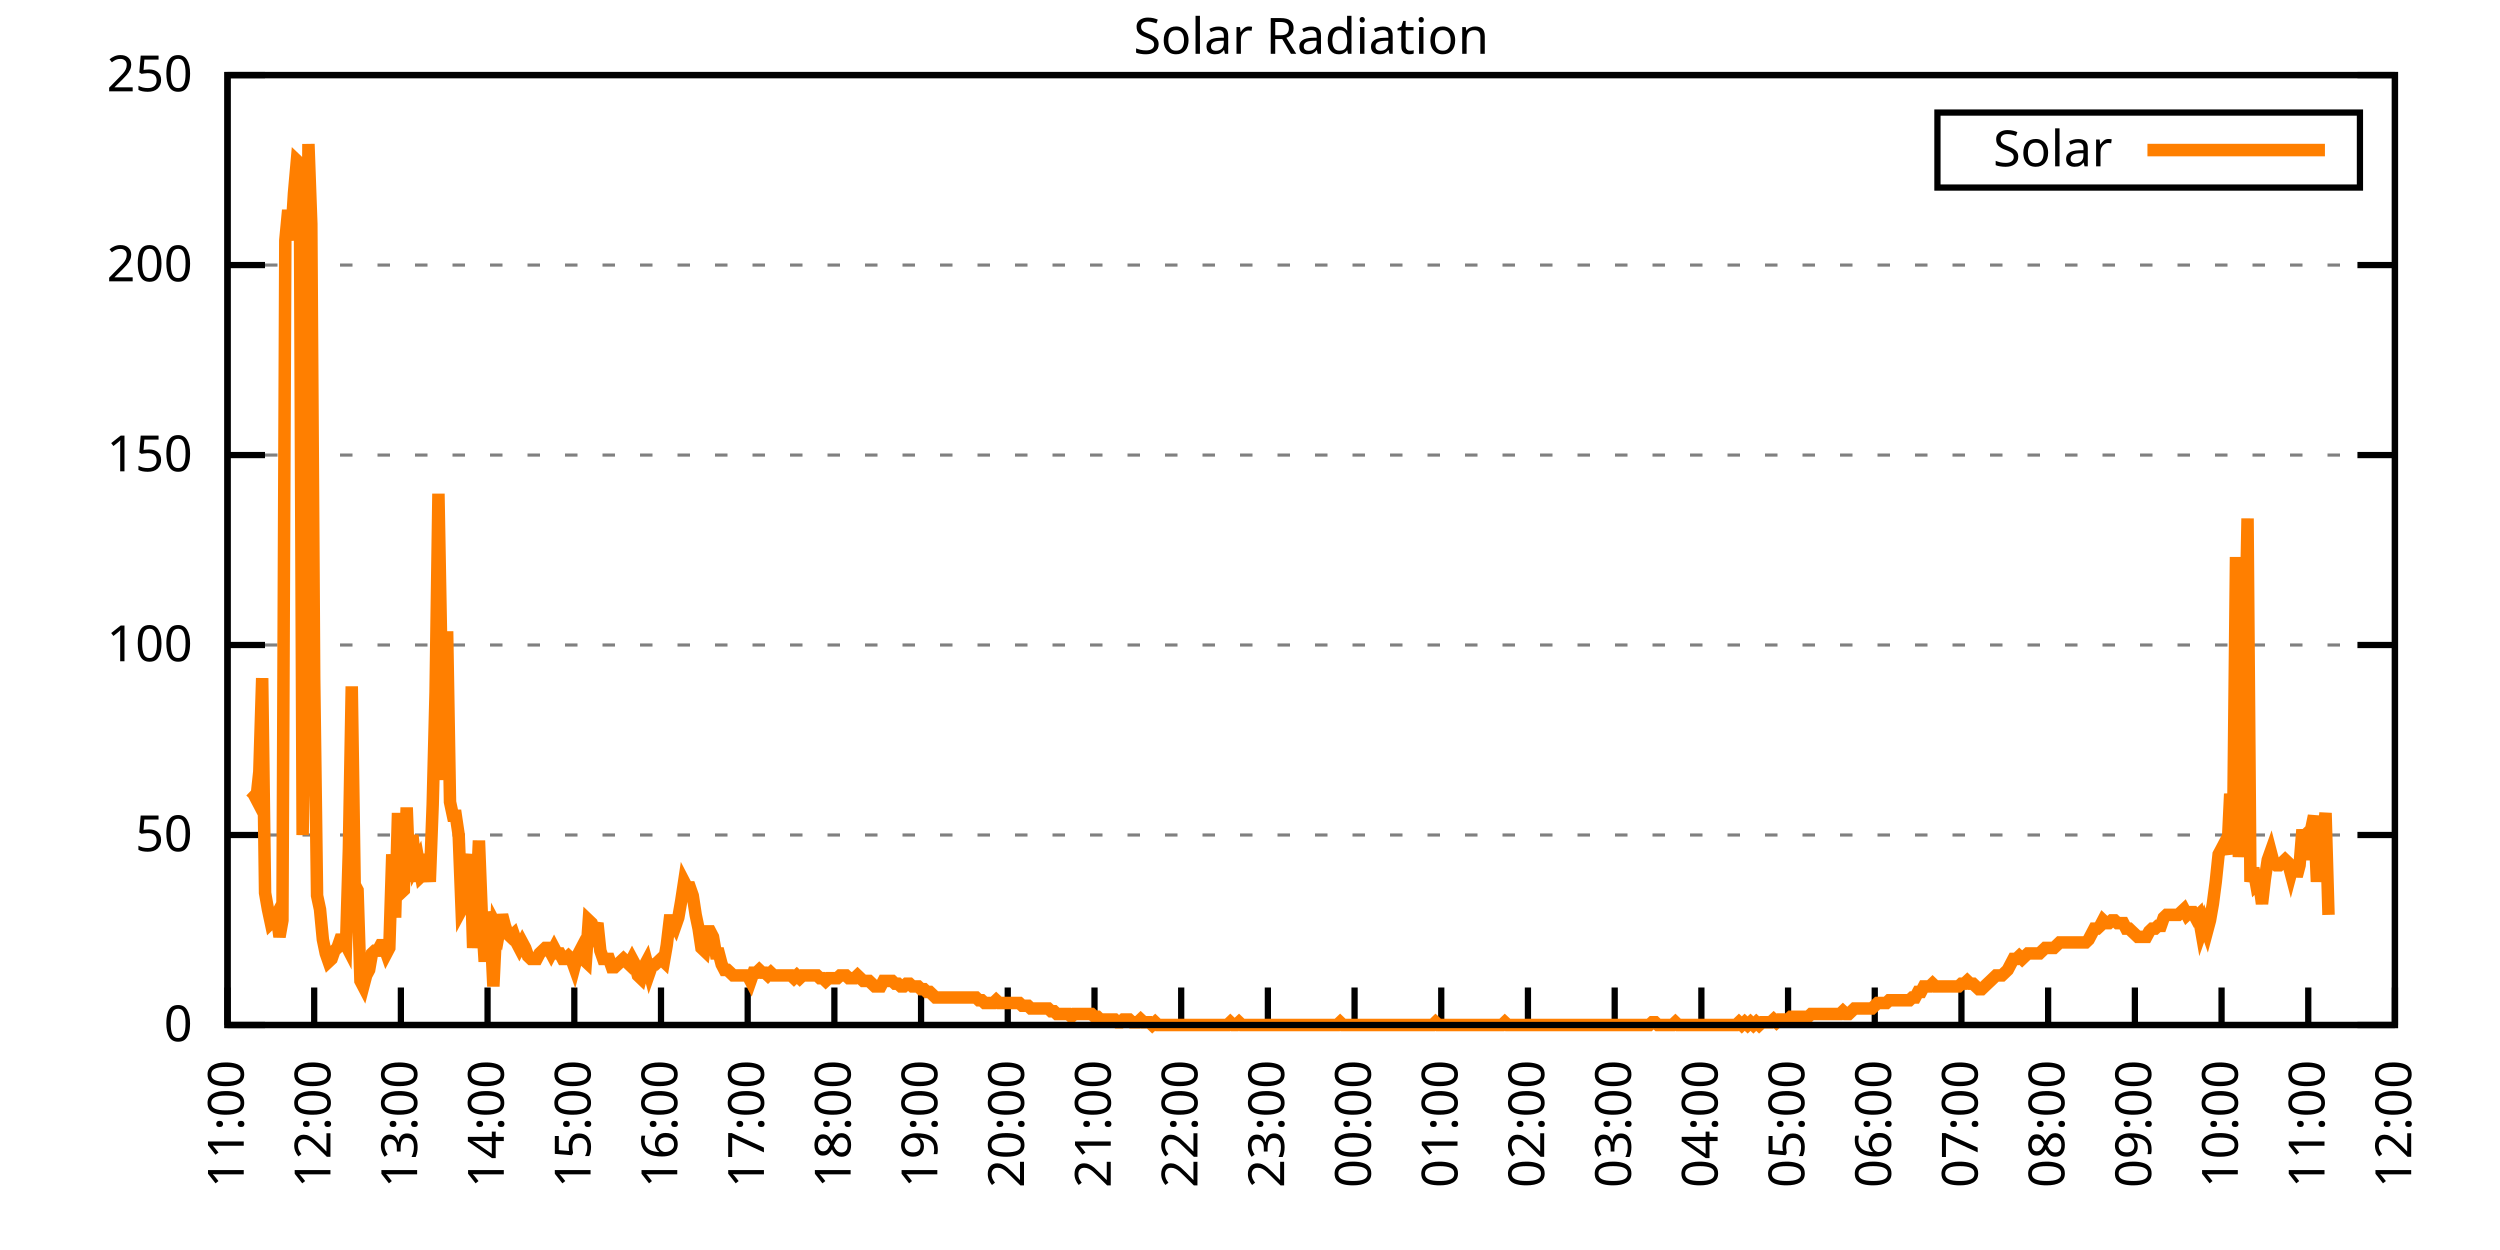
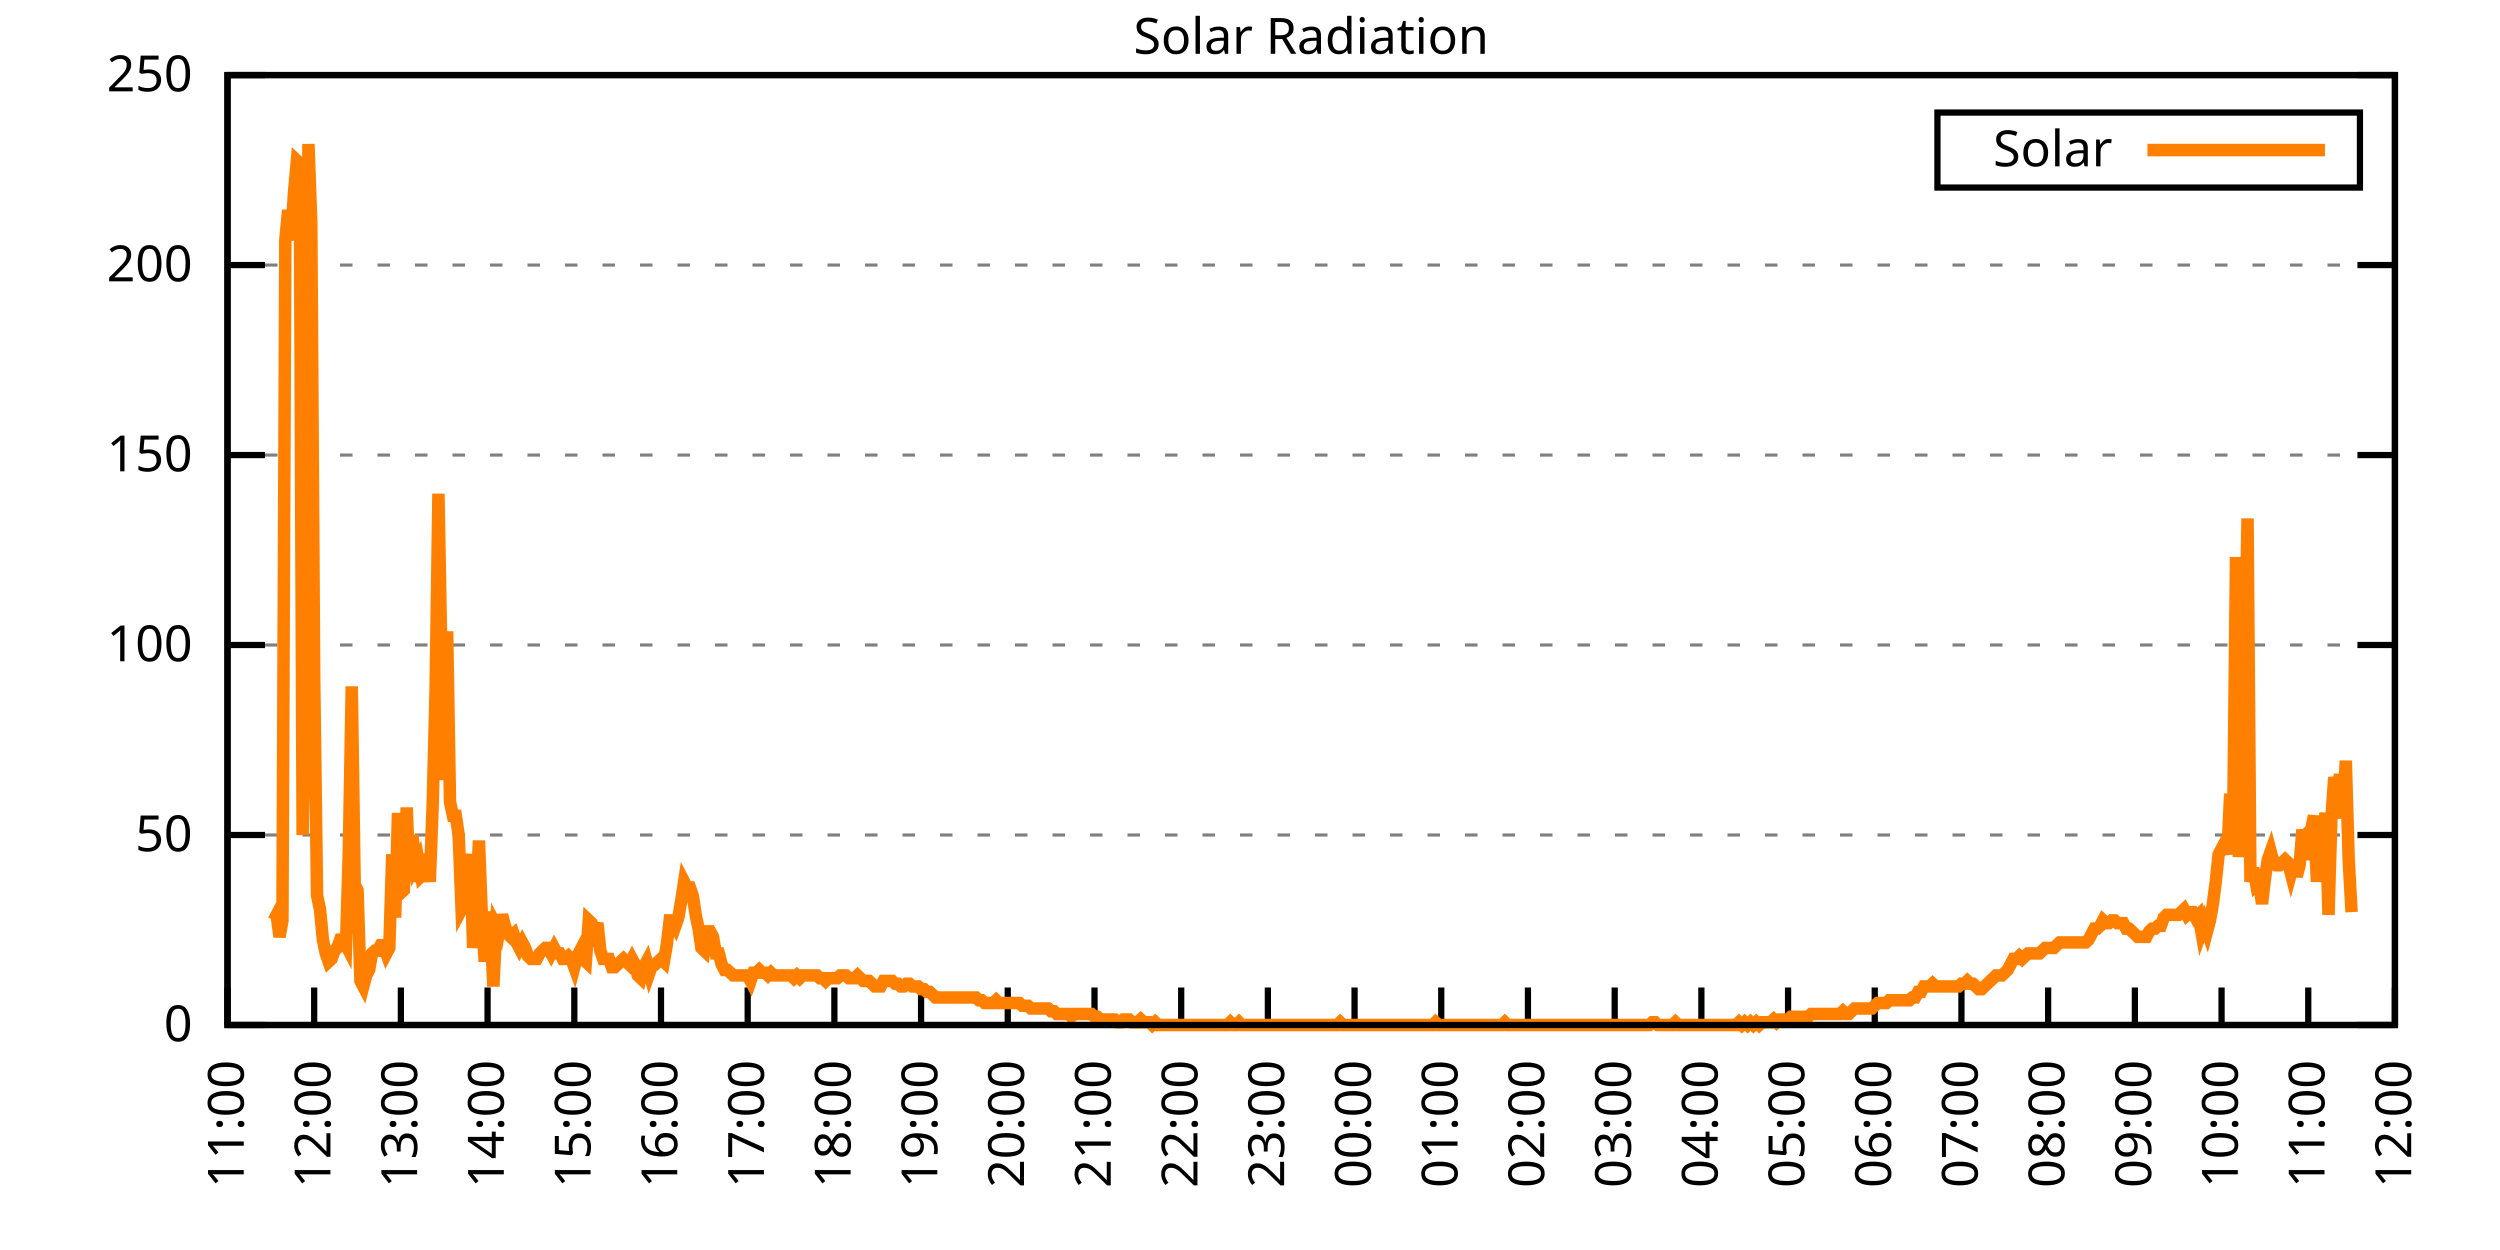
<svg xmlns="http://www.w3.org/2000/svg" xmlns:xlink="http://www.w3.org/1999/xlink" width="400" height="200" viewBox="0 0 400 200">
  <g id="gnuplot_canvas">
    <rect x="0" y="0" width="400" height="200" fill="none" />
    <defs>
      <circle id="gpDot" r="0.5" stroke-width="0.5" stroke="currentColor" />
      <path id="gpPt0" stroke-width="0.333" stroke="currentColor" d="M-1,0 h2 M0,-1 v2" />
      <path id="gpPt1" stroke-width="0.333" stroke="currentColor" d="M-1,-1 L1,1 M1,-1 L-1,1" />
      <path id="gpPt2" stroke-width="0.333" stroke="currentColor" d="M-1,0 L1,0 M0,-1 L0,1 M-1,-1 L1,1 M-1,1 L1,-1" />
      <rect id="gpPt3" stroke-width="0.333" stroke="currentColor" x="-1" y="-1" width="2" height="2" />
      <rect id="gpPt4" stroke-width="0.333" stroke="currentColor" fill="currentColor" x="-1" y="-1" width="2" height="2" />
      <circle id="gpPt5" stroke-width="0.333" stroke="currentColor" cx="0" cy="0" r="1" />
      <use xlink:href="#gpPt5" id="gpPt6" fill="currentColor" stroke="none" />
      <path id="gpPt7" stroke-width="0.333" stroke="currentColor" d="M0,-1.33 L-1.33,0.67 L1.33,0.67 z" />
      <use xlink:href="#gpPt7" id="gpPt8" fill="currentColor" stroke="none" />
      <use xlink:href="#gpPt7" id="gpPt9" stroke="currentColor" transform="rotate(180)" />
      <use xlink:href="#gpPt9" id="gpPt10" fill="currentColor" stroke="none" />
      <use xlink:href="#gpPt3" id="gpPt11" stroke="currentColor" transform="rotate(45)" />
      <use xlink:href="#gpPt11" id="gpPt12" fill="currentColor" stroke="none" />
      <path id="gpPt13" stroke-width="0.333" stroke="currentColor" d="M0,1.330 L1.265,0.411 L0.782,-1.067 L-0.782,-1.076 L-1.265,0.411 z" />
      <use xlink:href="#gpPt13" id="gpPt14" fill="currentColor" stroke="none" />
      <filter id="textbox" filterUnits="objectBoundingBox" x="0" y="0" height="1" width="1">
        <feFlood flood-color="white" flood-opacity="1" result="bgnd" />
        <feComposite in="SourceGraphic" in2="bgnd" operator="atop" />
      </filter>
      <filter id="greybox" filterUnits="objectBoundingBox" x="0" y="0" height="1" width="1">
        <feFlood flood-color="lightgrey" flood-opacity="1" result="grey" />
        <feComposite in="SourceGraphic" in2="grey" operator="atop" />
      </filter>
    </defs>
    <g fill="none" color="white" stroke="currentColor" stroke-width="1.00" stroke-linecap="butt" stroke-linejoin="miter">
</g>
    <g fill="none" color="black" stroke="currentColor" stroke-width="1.00" stroke-linecap="butt" stroke-linejoin="miter">
      <g stroke="none" shape-rendering="crispEdges">
        <polygon fill="rgb(255, 255, 255)" points="36.40,164.00 383.18,164.00 383.18,12.02 36.40,12.02 " />
      </g>
    </g>
    <g fill="none" color="black" stroke="currentColor" stroke-width="1.00" stroke-linecap="butt" stroke-linejoin="miter">
</g>
    <g fill="none" color="black" stroke="black" stroke-width="0.50" stroke-linecap="butt" stroke-linejoin="miter">
</g>
    <g fill="none" color="gray" stroke="currentColor" stroke-width="0.50" stroke-linecap="butt" stroke-linejoin="miter">
      <path stroke="gray" stroke-dasharray="2,4" class="gridline" d="M36.40,164.00 L383.19,164.00  " />
    </g>
    <g fill="none" color="gray" stroke="gray" stroke-width="1.00" stroke-linecap="butt" stroke-linejoin="miter">
</g>
    <g fill="none" color="black" stroke="currentColor" stroke-width="1.00" stroke-linecap="butt" stroke-linejoin="miter">
      <path stroke="black" d="M36.40,164.00 L42.40,164.00 M383.19,164.00 L377.19,164.00  " />
      <g transform="translate(30.80,166.60)" stroke="none" fill="black" font-family="Sans" font-size="8.00" text-anchor="end">
        <text>
          <tspan font-family="Sans"> 0</tspan>
        </text>
      </g>
    </g>
    <g fill="none" color="black" stroke="currentColor" stroke-width="1.00" stroke-linecap="butt" stroke-linejoin="miter">
</g>
    <g fill="none" color="black" stroke="black" stroke-width="0.50" stroke-linecap="butt" stroke-linejoin="miter">
</g>
    <g fill="none" color="gray" stroke="currentColor" stroke-width="0.50" stroke-linecap="butt" stroke-linejoin="miter">
      <path stroke="gray" stroke-dasharray="2,4" class="gridline" d="M36.40,133.60 L383.19,133.60  " />
    </g>
    <g fill="none" color="gray" stroke="gray" stroke-width="1.00" stroke-linecap="butt" stroke-linejoin="miter">
</g>
    <g fill="none" color="black" stroke="currentColor" stroke-width="1.00" stroke-linecap="butt" stroke-linejoin="miter">
      <path stroke="black" d="M36.40,133.60 L42.40,133.60 M383.19,133.60 L377.19,133.60  " />
      <g transform="translate(30.80,136.20)" stroke="none" fill="black" font-family="Sans" font-size="8.00" text-anchor="end">
        <text>
          <tspan font-family="Sans"> 50</tspan>
        </text>
      </g>
    </g>
    <g fill="none" color="black" stroke="currentColor" stroke-width="1.00" stroke-linecap="butt" stroke-linejoin="miter">
</g>
    <g fill="none" color="black" stroke="black" stroke-width="0.50" stroke-linecap="butt" stroke-linejoin="miter">
</g>
    <g fill="none" color="gray" stroke="currentColor" stroke-width="0.50" stroke-linecap="butt" stroke-linejoin="miter">
      <path stroke="gray" stroke-dasharray="2,4" class="gridline" d="M36.40,103.20 L383.19,103.20  " />
    </g>
    <g fill="none" color="gray" stroke="gray" stroke-width="1.00" stroke-linecap="butt" stroke-linejoin="miter">
</g>
    <g fill="none" color="black" stroke="currentColor" stroke-width="1.00" stroke-linecap="butt" stroke-linejoin="miter">
      <path stroke="black" d="M36.40,103.20 L42.40,103.20 M383.19,103.20 L377.19,103.20  " />
      <g transform="translate(30.80,105.80)" stroke="none" fill="black" font-family="Sans" font-size="8.00" text-anchor="end">
        <text>
          <tspan font-family="Sans"> 100</tspan>
        </text>
      </g>
    </g>
    <g fill="none" color="black" stroke="currentColor" stroke-width="1.00" stroke-linecap="butt" stroke-linejoin="miter">
</g>
    <g fill="none" color="black" stroke="black" stroke-width="0.50" stroke-linecap="butt" stroke-linejoin="miter">
</g>
    <g fill="none" color="gray" stroke="currentColor" stroke-width="0.50" stroke-linecap="butt" stroke-linejoin="miter">
      <path stroke="gray" stroke-dasharray="2,4" class="gridline" d="M36.40,72.81 L383.19,72.81  " />
    </g>
    <g fill="none" color="gray" stroke="gray" stroke-width="1.00" stroke-linecap="butt" stroke-linejoin="miter">
</g>
    <g fill="none" color="black" stroke="currentColor" stroke-width="1.00" stroke-linecap="butt" stroke-linejoin="miter">
      <path stroke="black" d="M36.40,72.81 L42.40,72.81 M383.19,72.81 L377.19,72.81  " />
      <g transform="translate(30.80,75.41)" stroke="none" fill="black" font-family="Sans" font-size="8.00" text-anchor="end">
        <text>
          <tspan font-family="Sans"> 150</tspan>
        </text>
      </g>
    </g>
    <g fill="none" color="black" stroke="currentColor" stroke-width="1.00" stroke-linecap="butt" stroke-linejoin="miter">
</g>
    <g fill="none" color="black" stroke="black" stroke-width="0.50" stroke-linecap="butt" stroke-linejoin="miter">
</g>
    <g fill="none" color="gray" stroke="currentColor" stroke-width="0.50" stroke-linecap="butt" stroke-linejoin="miter">
      <path stroke="gray" stroke-dasharray="2,4" class="gridline" d="M36.40,42.41 L383.19,42.41  " />
    </g>
    <g fill="none" color="gray" stroke="gray" stroke-width="1.00" stroke-linecap="butt" stroke-linejoin="miter">
</g>
    <g fill="none" color="black" stroke="currentColor" stroke-width="1.00" stroke-linecap="butt" stroke-linejoin="miter">
      <path stroke="black" d="M36.40,42.41 L42.40,42.41 M383.19,42.41 L377.19,42.41  " />
      <g transform="translate(30.80,45.01)" stroke="none" fill="black" font-family="Sans" font-size="8.00" text-anchor="end">
        <text>
          <tspan font-family="Sans"> 200</tspan>
        </text>
      </g>
    </g>
    <g fill="none" color="black" stroke="currentColor" stroke-width="1.00" stroke-linecap="butt" stroke-linejoin="miter">
</g>
    <g fill="none" color="black" stroke="black" stroke-width="0.50" stroke-linecap="butt" stroke-linejoin="miter">
</g>
    <g fill="none" color="gray" stroke="currentColor" stroke-width="0.50" stroke-linecap="butt" stroke-linejoin="miter">
      <path stroke="gray" stroke-dasharray="2,4" class="gridline" d="M36.40,12.01 L383.19,12.01  " />
    </g>
    <g fill="none" color="gray" stroke="gray" stroke-width="1.00" stroke-linecap="butt" stroke-linejoin="miter">
</g>
    <g fill="none" color="black" stroke="currentColor" stroke-width="1.00" stroke-linecap="butt" stroke-linejoin="miter">
      <path stroke="black" d="M36.40,12.01 L42.40,12.01 M383.19,12.01 L377.19,12.01  " />
      <g transform="translate(30.80,14.61)" stroke="none" fill="black" font-family="Sans" font-size="8.00" text-anchor="end">
        <text>
          <tspan font-family="Sans"> 250</tspan>
        </text>
      </g>
    </g>
    <g fill="none" color="black" stroke="currentColor" stroke-width="1.00" stroke-linecap="butt" stroke-linejoin="miter">
      <path stroke="black" d="M36.40,164.00 L36.40,158.00  " />
      <g transform="translate(39.00,169.60) rotate(270.00)" stroke="none" fill="black" font-family="Sans" font-size="8.00" text-anchor="end">
        <text>
          <tspan font-family="Sans">11:00</tspan>
        </text>
      </g>
    </g>
    <g fill="none" color="black" stroke="currentColor" stroke-width="1.00" stroke-linecap="butt" stroke-linejoin="miter">
      <path stroke="black" d="M50.27,164.00 L50.27,158.00  " />
      <g transform="translate(52.87,169.60) rotate(270.00)" stroke="none" fill="black" font-family="Sans" font-size="8.00" text-anchor="end">
        <text>
          <tspan font-family="Sans">12:00</tspan>
        </text>
      </g>
    </g>
    <g fill="none" color="black" stroke="currentColor" stroke-width="1.00" stroke-linecap="butt" stroke-linejoin="miter">
      <path stroke="black" d="M64.14,164.00 L64.14,158.00  " />
      <g transform="translate(66.74,169.60) rotate(270.00)" stroke="none" fill="black" font-family="Sans" font-size="8.00" text-anchor="end">
        <text>
          <tspan font-family="Sans">13:00</tspan>
        </text>
      </g>
    </g>
    <g fill="none" color="black" stroke="currentColor" stroke-width="1.00" stroke-linecap="butt" stroke-linejoin="miter">
      <path stroke="black" d="M78.01,164.00 L78.01,158.00  " />
      <g transform="translate(80.61,169.60) rotate(270.00)" stroke="none" fill="black" font-family="Sans" font-size="8.00" text-anchor="end">
        <text>
          <tspan font-family="Sans">14:00</tspan>
        </text>
      </g>
    </g>
    <g fill="none" color="black" stroke="currentColor" stroke-width="1.00" stroke-linecap="butt" stroke-linejoin="miter">
      <path stroke="black" d="M91.89,164.00 L91.89,158.00  " />
      <g transform="translate(94.49,169.60) rotate(270.00)" stroke="none" fill="black" font-family="Sans" font-size="8.00" text-anchor="end">
        <text>
          <tspan font-family="Sans">15:00</tspan>
        </text>
      </g>
    </g>
    <g fill="none" color="black" stroke="currentColor" stroke-width="1.00" stroke-linecap="butt" stroke-linejoin="miter">
      <path stroke="black" d="M105.76,164.00 L105.76,158.00  " />
      <g transform="translate(108.36,169.60) rotate(270.00)" stroke="none" fill="black" font-family="Sans" font-size="8.00" text-anchor="end">
        <text>
          <tspan font-family="Sans">16:00</tspan>
        </text>
      </g>
    </g>
    <g fill="none" color="black" stroke="currentColor" stroke-width="1.00" stroke-linecap="butt" stroke-linejoin="miter">
      <path stroke="black" d="M119.63,164.00 L119.63,158.00  " />
      <g transform="translate(122.23,169.60) rotate(270.00)" stroke="none" fill="black" font-family="Sans" font-size="8.00" text-anchor="end">
        <text>
          <tspan font-family="Sans">17:00</tspan>
        </text>
      </g>
    </g>
    <g fill="none" color="black" stroke="currentColor" stroke-width="1.00" stroke-linecap="butt" stroke-linejoin="miter">
      <path stroke="black" d="M133.50,164.00 L133.50,158.00  " />
      <g transform="translate(136.10,169.60) rotate(270.00)" stroke="none" fill="black" font-family="Sans" font-size="8.00" text-anchor="end">
        <text>
          <tspan font-family="Sans">18:00</tspan>
        </text>
      </g>
    </g>
    <g fill="none" color="black" stroke="currentColor" stroke-width="1.00" stroke-linecap="butt" stroke-linejoin="miter">
      <path stroke="black" d="M147.37,164.00 L147.37,158.00  " />
      <g transform="translate(149.97,169.60) rotate(270.00)" stroke="none" fill="black" font-family="Sans" font-size="8.00" text-anchor="end">
        <text>
          <tspan font-family="Sans">19:00</tspan>
        </text>
      </g>
    </g>
    <g fill="none" color="black" stroke="currentColor" stroke-width="1.00" stroke-linecap="butt" stroke-linejoin="miter">
      <path stroke="black" d="M161.24,164.00 L161.24,158.00  " />
      <g transform="translate(163.84,169.60) rotate(270.00)" stroke="none" fill="black" font-family="Sans" font-size="8.00" text-anchor="end">
        <text>
          <tspan font-family="Sans">20:00</tspan>
        </text>
      </g>
    </g>
    <g fill="none" color="black" stroke="currentColor" stroke-width="1.00" stroke-linecap="butt" stroke-linejoin="miter">
      <path stroke="black" d="M175.12,164.00 L175.12,158.00  " />
      <g transform="translate(177.72,169.60) rotate(270.00)" stroke="none" fill="black" font-family="Sans" font-size="8.00" text-anchor="end">
        <text>
          <tspan font-family="Sans">21:00</tspan>
        </text>
      </g>
    </g>
    <g fill="none" color="black" stroke="currentColor" stroke-width="1.00" stroke-linecap="butt" stroke-linejoin="miter">
      <path stroke="black" d="M188.99,164.00 L188.99,158.00  " />
      <g transform="translate(191.59,169.60) rotate(270.00)" stroke="none" fill="black" font-family="Sans" font-size="8.00" text-anchor="end">
        <text>
          <tspan font-family="Sans">22:00</tspan>
        </text>
      </g>
    </g>
    <g fill="none" color="black" stroke="currentColor" stroke-width="1.00" stroke-linecap="butt" stroke-linejoin="miter">
      <path stroke="black" d="M202.86,164.00 L202.86,158.00  " />
      <g transform="translate(205.46,169.60) rotate(270.00)" stroke="none" fill="black" font-family="Sans" font-size="8.00" text-anchor="end">
        <text>
          <tspan font-family="Sans">23:00</tspan>
        </text>
      </g>
    </g>
    <g fill="none" color="black" stroke="currentColor" stroke-width="1.00" stroke-linecap="butt" stroke-linejoin="miter">
      <path stroke="black" d="M216.73,164.00 L216.73,158.00  " />
      <g transform="translate(219.33,169.60) rotate(270.00)" stroke="none" fill="black" font-family="Sans" font-size="8.00" text-anchor="end">
        <text>
          <tspan font-family="Sans">00:00</tspan>
        </text>
      </g>
    </g>
    <g fill="none" color="black" stroke="currentColor" stroke-width="1.00" stroke-linecap="butt" stroke-linejoin="miter">
      <path stroke="black" d="M230.60,164.00 L230.60,158.00  " />
      <g transform="translate(233.20,169.60) rotate(270.00)" stroke="none" fill="black" font-family="Sans" font-size="8.00" text-anchor="end">
        <text>
          <tspan font-family="Sans">01:00</tspan>
        </text>
      </g>
    </g>
    <g fill="none" color="black" stroke="currentColor" stroke-width="1.00" stroke-linecap="butt" stroke-linejoin="miter">
      <path stroke="black" d="M244.47,164.00 L244.47,158.00  " />
      <g transform="translate(247.07,169.60) rotate(270.00)" stroke="none" fill="black" font-family="Sans" font-size="8.00" text-anchor="end">
        <text>
          <tspan font-family="Sans">02:00</tspan>
        </text>
      </g>
    </g>
    <g fill="none" color="black" stroke="currentColor" stroke-width="1.00" stroke-linecap="butt" stroke-linejoin="miter">
      <path stroke="black" d="M258.35,164.00 L258.35,158.00  " />
      <g transform="translate(260.95,169.60) rotate(270.00)" stroke="none" fill="black" font-family="Sans" font-size="8.00" text-anchor="end">
        <text>
          <tspan font-family="Sans">03:00</tspan>
        </text>
      </g>
    </g>
    <g fill="none" color="black" stroke="currentColor" stroke-width="1.00" stroke-linecap="butt" stroke-linejoin="miter">
      <path stroke="black" d="M272.22,164.00 L272.22,158.00  " />
      <g transform="translate(274.82,169.60) rotate(270.00)" stroke="none" fill="black" font-family="Sans" font-size="8.00" text-anchor="end">
        <text>
          <tspan font-family="Sans">04:00</tspan>
        </text>
      </g>
    </g>
    <g fill="none" color="black" stroke="currentColor" stroke-width="1.00" stroke-linecap="butt" stroke-linejoin="miter">
      <path stroke="black" d="M286.09,164.00 L286.09,158.00  " />
      <g transform="translate(288.69,169.60) rotate(270.00)" stroke="none" fill="black" font-family="Sans" font-size="8.00" text-anchor="end">
        <text>
          <tspan font-family="Sans">05:00</tspan>
        </text>
      </g>
    </g>
    <g fill="none" color="black" stroke="currentColor" stroke-width="1.00" stroke-linecap="butt" stroke-linejoin="miter">
      <path stroke="black" d="M299.96,164.00 L299.96,158.00  " />
      <g transform="translate(302.56,169.60) rotate(270.00)" stroke="none" fill="black" font-family="Sans" font-size="8.00" text-anchor="end">
        <text>
          <tspan font-family="Sans">06:00</tspan>
        </text>
      </g>
    </g>
    <g fill="none" color="black" stroke="currentColor" stroke-width="1.00" stroke-linecap="butt" stroke-linejoin="miter">
      <path stroke="black" d="M313.83,164.00 L313.83,158.00  " />
      <g transform="translate(316.43,169.60) rotate(270.00)" stroke="none" fill="black" font-family="Sans" font-size="8.00" text-anchor="end">
        <text>
          <tspan font-family="Sans">07:00</tspan>
        </text>
      </g>
    </g>
    <g fill="none" color="black" stroke="currentColor" stroke-width="1.00" stroke-linecap="butt" stroke-linejoin="miter">
      <path stroke="black" d="M327.70,164.00 L327.70,158.00  " />
      <g transform="translate(330.30,169.60) rotate(270.00)" stroke="none" fill="black" font-family="Sans" font-size="8.00" text-anchor="end">
        <text>
          <tspan font-family="Sans">08:00</tspan>
        </text>
      </g>
    </g>
    <g fill="none" color="black" stroke="currentColor" stroke-width="1.00" stroke-linecap="butt" stroke-linejoin="miter">
      <path stroke="black" d="M341.58,164.00 L341.58,158.00  " />
      <g transform="translate(344.18,169.60) rotate(270.00)" stroke="none" fill="black" font-family="Sans" font-size="8.00" text-anchor="end">
        <text>
          <tspan font-family="Sans">09:00</tspan>
        </text>
      </g>
    </g>
    <g fill="none" color="black" stroke="currentColor" stroke-width="1.00" stroke-linecap="butt" stroke-linejoin="miter">
      <path stroke="black" d="M355.45,164.00 L355.45,158.00  " />
      <g transform="translate(358.05,169.60) rotate(270.00)" stroke="none" fill="black" font-family="Sans" font-size="8.00" text-anchor="end">
        <text>
          <tspan font-family="Sans">10:00</tspan>
        </text>
      </g>
    </g>
    <g fill="none" color="black" stroke="currentColor" stroke-width="1.00" stroke-linecap="butt" stroke-linejoin="miter">
      <path stroke="black" d="M369.32,164.00 L369.32,158.00  " />
      <g transform="translate(371.92,169.60) rotate(270.00)" stroke="none" fill="black" font-family="Sans" font-size="8.00" text-anchor="end">
        <text>
          <tspan font-family="Sans">11:00</tspan>
        </text>
      </g>
    </g>
    <g fill="none" color="black" stroke="currentColor" stroke-width="1.00" stroke-linecap="butt" stroke-linejoin="miter">
      <path stroke="black" d="M383.19,164.00 L383.19,158.00  " />
      <g transform="translate(385.79,169.60) rotate(270.00)" stroke="none" fill="black" font-family="Sans" font-size="8.00" text-anchor="end">
        <text>
          <tspan font-family="Sans">12:00</tspan>
        </text>
      </g>
    </g>
    <g fill="none" color="black" stroke="currentColor" stroke-width="1.00" stroke-linecap="butt" stroke-linejoin="miter">
</g>
    <g fill="none" color="black" stroke="currentColor" stroke-width="1.00" stroke-linecap="butt" stroke-linejoin="miter">
      <path stroke="black" d="M36.40,12.01 L36.40,164.00 L383.19,164.00 L383.19,12.01 L36.40,12.01 Z  " />
    </g>
    <g fill="none" color="black" stroke="currentColor" stroke-width="1.00" stroke-linecap="butt" stroke-linejoin="miter">
</g>
    <g fill="none" color="black" stroke="currentColor" stroke-width="1.00" stroke-linecap="butt" stroke-linejoin="miter">
      <path stroke="black" d="M309.99,30.01 L309.99,18.01 L377.59,18.01 L377.59,30.01 L309.99,30.01 Z  " />
    </g>
    <g id="Solar_Radiation_plot_1">
      <g fill="none" color="white" stroke="black" stroke-width="2.00" stroke-linecap="butt" stroke-linejoin="miter">
</g>
      <g fill="none" color="black" stroke="currentColor" stroke-width="2.00" stroke-linecap="butt" stroke-linejoin="miter">
        <g transform="translate(337.99,26.61)" stroke="none" fill="black" font-family="Sans" font-size="8.00" text-anchor="end">
          <text>
            <tspan font-family="Sans">Solar</tspan>
          </text>
        </g>
      </g>
      <g fill="none" color="black" stroke="currentColor" stroke-width="2.00" stroke-linecap="butt" stroke-linejoin="miter">
-         <path stroke="rgb(255, 127,   0)" d="M343.59,24.01 L371.99,24.01 M40.10,126.56 L40.56,127.00 L41.02,127.88 L41.49,123.47 L41.95,108.50 L42.41,142.86   L42.87,145.50 L43.34,147.70 L43.80,147.26 L44.26,146.38 L44.72,149.90 L45.19,147.26 L45.65,38.46 L46.11,33.61   L46.57,38.46 L47.03,30.97 L47.50,25.69 L47.96,26.13 L48.42,133.61 L48.88,103.65 L49.35,23.04 L49.81,35.82   L50.27,108.50 L50.73,143.30 L51.20,145.50 L51.66,150.34 L52.12,152.55 L52.58,153.87 L53.05,153.43 L53.51,152.11   L53.97,151.67 L54.43,150.34 L54.90,150.34 L55.36,151.23 L55.82,135.81 L56.28,109.82 L56.75,141.54 L57.21,142.42   L57.67,156.95 L58.13,157.83 L58.59,156.07 L59.06,155.19 L59.52,152.55 L59.98,152.11 L60.44,152.11 L60.91,151.23   L61.37,151.23 L61.83,152.55 L62.29,151.67 L62.76,136.69 L63.22,146.82 L63.68,130.08 L64.14,142.86 L64.61,142.42   L65.07,129.20 L65.53,141.09 L65.99,133.61 L66.46,138.45 L66.92,137.57 L67.38,140.21 L67.84,139.77 L68.30,136.69   L68.77,141.09 L69.23,128.76 L69.69,110.70 L70.15,78.99 L70.62,104.97 L71.08,124.80 L71.54,101.01 L72.00,128.32   L72.47,130.52 L72.93,130.52 L73.39,133.61 L73.85,145.50 L74.32,144.62 L74.78,139.33 L75.24,136.69 L75.70,151.67   L76.17,145.06 L76.63,134.49 L77.09,146.38 L77.55,153.87 L78.01,145.94 L78.48,148.14 L78.94,157.83 L79.40,148.14   L79.86,149.02 L80.33,146.38 L80.79,148.14 L81.25,149.46 L81.71,149.90 L82.18,149.46 L82.64,150.79 L83.10,151.67   L83.56,150.79 L84.03,151.67 L84.49,152.99 L84.95,153.43 L85.41,153.43 L85.88,153.43 L86.34,152.55 L86.80,152.11   L87.26,151.67 L87.72,151.67 L88.19,152.55 L88.65,151.67 L89.11,152.55 L89.57,152.55 L90.04,153.43 L90.50,153.43   L90.96,152.99 L91.42,153.43 L91.89,154.75 L92.35,152.99 L92.81,152.11 L93.27,153.43 L93.74,153.87 L94.20,147.26   L94.66,147.70 L95.12,149.02 L95.59,147.70 L96.05,152.11 L96.51,153.43 L96.97,153.43 L97.44,153.43 L97.90,154.75   L98.36,154.75 L98.82,154.31 L99.28,153.87 L99.75,153.43 L100.21,153.87 L100.67,154.31 L101.13,153.43 L101.60,154.31   L102.06,156.07 L102.52,156.51 L102.98,154.75 L103.45,153.87 L103.91,155.63 L104.37,154.31 L104.83,154.31 L105.30,153.87   L105.76,153.43 L106.22,153.87 L106.68,151.23 L107.15,147.26 L107.61,147.26 L108.07,148.14 L108.53,146.82 L108.99,144.18   L109.46,141.09 L109.92,141.98 L110.38,141.98 L110.84,143.30 L111.31,146.38 L111.77,148.58 L112.23,151.67 L112.69,152.11   L113.16,149.02 L113.62,149.02 L114.08,149.90 L114.54,152.55 L115.01,152.55 L115.47,154.31 L115.93,155.19 L116.39,155.19   L116.86,155.63 L117.32,156.07 L117.78,156.07 L118.24,156.07 L118.70,156.07 L119.17,156.07 L119.63,156.07 L120.09,156.95   L120.55,155.63 L121.02,155.63 L121.48,155.19 L121.94,155.63 L122.40,155.63 L122.87,156.07 L123.33,155.63 L123.79,156.07   L124.25,156.07 L124.72,156.07 L125.18,156.07 L125.64,156.07 L126.10,156.07 L126.57,156.07 L127.03,156.51 L127.49,156.07   L127.95,156.51 L128.41,156.07 L128.88,156.07 L129.34,156.07 L129.80,156.07 L130.26,156.07 L130.73,156.07 L131.19,156.51   L131.65,156.51 L132.11,156.95 L132.58,156.51 L133.04,156.51 L133.50,156.51 L133.96,156.51 L134.43,156.07 L134.89,156.07   L135.35,156.07 L135.81,156.51 L136.28,156.51 L136.74,156.51 L137.20,156.07 L137.66,156.51 L138.13,156.95 L138.59,156.95   L139.05,156.95 L139.51,157.39 L139.97,157.83 L140.44,157.83 L140.90,157.83 L141.36,156.95 L141.82,156.95 L142.29,156.95   L142.75,156.95 L143.21,157.39 L143.67,157.39 L144.14,157.83 L144.60,157.83 L145.06,157.39 L145.52,157.39 L145.99,157.83   L146.45,157.83 L146.91,157.83 L147.37,158.27 L147.84,158.27 L148.30,158.71 L148.76,158.71 L149.22,159.15 L149.68,159.60   L150.15,159.60 L150.61,159.60 L151.07,159.60 L151.53,159.60 L152.00,159.60 L152.46,159.60 L152.92,159.60 L153.38,159.60   L153.85,159.60 L154.31,159.60 L154.77,159.60 L155.23,159.60 L155.70,159.60 L156.16,159.60 L156.62,160.04 L157.08,160.04   L157.55,160.48 L158.01,160.48 L158.47,160.48 L158.93,160.48 L159.39,160.04 L159.86,160.48 L160.32,160.48 L160.78,160.48   L161.24,160.48 L161.71,160.48 L162.17,160.48 L162.63,160.48 L163.09,160.48 L163.56,160.92 L164.02,160.92 L164.48,160.92   L164.94,161.36 L165.41,161.36 L165.87,161.36 L166.33,161.36 L166.79,161.36 L167.26,161.36 L167.72,161.36 L168.18,161.80   L168.64,161.80 L169.10,162.24 L169.57,162.24 L170.03,162.24 L170.49,162.24 L170.95,162.24 L171.42,162.68 L171.88,162.24   L172.34,162.24 L172.80,162.24 L173.27,162.24 L173.73,162.24 L174.19,162.24 L174.65,162.24 L175.12,162.68 L175.58,162.68   L176.04,163.12 L176.50,163.12 L176.97,163.12 L177.43,163.12 L177.89,163.12 L178.35,163.12 L178.82,163.56 L179.28,163.56   L179.74,163.12 L180.20,163.12 L180.66,163.12 L181.13,163.56 L181.59,163.56 L182.05,163.56 L182.51,163.12 L182.98,163.56   L183.44,163.56 L183.90,163.56 L184.36,164.00 L184.83,163.56 L185.29,164.00 L185.75,164.00 L186.21,164.00 L186.68,164.00   L187.14,164.00 L187.60,164.00 L188.06,164.00 L188.53,164.00 L188.99,164.00 L189.45,164.00 L189.91,164.00 L190.37,164.00   L190.84,164.00 L191.30,164.00 L191.76,164.00 L192.22,164.00 L192.69,164.00 L193.15,164.00 L193.61,164.00 L194.07,164.00   L194.54,164.00 L195.00,164.00 L195.46,164.00 L195.92,164.00 L196.39,164.00 L196.85,163.56 L197.31,164.00 L197.77,164.00   L198.24,163.56 L198.70,164.00 L199.16,164.00 L199.62,164.00 L200.08,164.00 L200.55,164.00 L201.01,164.00 L201.47,164.00   L201.93,164.00 L202.40,164.00 L202.86,164.00 L203.32,164.00 L203.78,164.00 L204.25,164.00 L204.71,164.00 L205.17,164.00   L205.63,164.00 L206.10,164.00 L206.56,164.00 L207.02,164.00 L207.48,164.00 L207.95,164.00 L208.41,164.00 L208.87,164.00   L209.33,164.00 L209.80,164.00 L210.26,164.00 L210.72,164.00 L211.18,164.00 L211.64,164.00 L212.11,164.00 L212.57,164.00   L213.03,164.00 L213.49,164.00 L213.96,164.00 L214.42,163.56 L214.88,164.00 L215.34,164.00 L215.81,164.00 L216.27,164.00   L216.73,164.00 L217.19,164.00 L217.66,164.00 L218.12,164.00 L218.58,164.00 L219.04,164.00 L219.51,164.00 L219.97,164.00   L220.43,164.00 L220.89,164.00 L221.35,164.00 L221.82,164.00 L222.28,164.00 L222.74,164.00 L223.20,164.00 L223.67,164.00   L224.13,164.00 L224.59,164.00 L225.05,164.00 L225.52,164.00 L225.98,164.00 L226.44,164.00 L226.90,164.00 L227.37,164.00   L227.83,164.00 L228.29,164.00 L228.75,164.00 L229.22,164.00 L229.68,163.56 L230.14,164.00 L230.60,164.00 L231.06,164.00   L231.53,164.00 L231.99,164.00 L232.45,164.00 L232.91,164.00 L233.38,164.00 L233.84,164.00 L234.30,164.00 L234.76,164.00   L235.23,164.00 L235.69,164.00 L236.15,164.00 L236.61,164.00 L237.08,164.00 L237.54,164.00 L238.00,164.00 L238.46,164.00   L238.93,164.00 L239.39,164.00 L239.85,164.00 L240.31,164.00 L240.77,163.56 L241.24,164.00 L241.70,164.00 L242.16,164.00   L242.62,164.00 L243.09,164.00 L243.55,164.00 L244.01,164.00 L244.47,164.00 L244.94,164.00 L245.40,164.00 L245.86,164.00   L246.32,164.00 L246.79,164.00 L247.25,164.00 L247.71,164.00 L248.17,164.00 L248.64,164.00 L249.10,164.00 L249.56,164.00   L250.02,164.00 L250.49,164.00 L250.95,164.00 L251.41,164.00 L251.87,164.00 L252.33,164.00 L252.80,164.00 L253.26,164.00   L253.72,164.00 L254.18,164.00 L254.65,164.00 L255.11,164.00 L255.57,164.00 L256.03,164.00 L256.50,164.00 L256.96,164.00   L257.42,164.00 L257.88,164.00 L258.35,164.00 L258.81,164.00 L259.27,164.00 L259.73,164.00 L260.20,164.00 L260.66,164.00   L261.12,164.00 L261.58,164.00 L262.04,164.00 L262.51,164.00 L262.97,164.00 L263.43,164.00 L263.89,164.00 L264.36,163.56   L264.82,163.56 L265.28,164.00 L265.74,164.00 L266.21,164.00 L266.67,164.00 L267.13,164.00 L267.59,164.00 L268.06,163.56   L268.52,164.00 L268.98,164.00 L269.44,164.00 L269.91,164.00 L270.37,164.00 L270.83,164.00 L271.29,164.00 L271.75,164.00   L272.22,164.00 L272.68,164.00 L273.14,164.00 L273.60,164.00 L274.07,164.00 L274.53,164.00 L274.99,164.00 L275.45,164.00   L275.92,164.00 L276.38,164.00 L276.84,164.00 L277.30,164.00 L277.77,164.00 L278.23,163.56 L278.69,164.00 L279.15,163.56   L279.62,164.00 L280.08,163.56 L280.54,164.00 L281.00,163.56 L281.46,164.00 L281.93,163.56 L282.39,163.56 L282.85,163.56   L283.31,163.56 L283.78,163.12 L284.24,163.56 L284.70,163.12 L285.16,163.12 L285.63,163.12 L286.09,163.12 L286.55,162.68   L287.01,162.68 L287.48,162.68 L287.94,162.68 L288.40,162.68 L288.86,162.68 L289.33,162.68 L289.79,162.24 L290.25,162.24   L290.71,162.24 L291.18,162.24 L291.64,162.24 L292.10,162.24 L292.56,162.24 L293.02,162.24 L293.49,162.24 L293.95,162.24   L294.41,162.24 L294.87,161.80 L295.34,162.24 L295.80,162.24 L296.26,161.80 L296.72,161.36 L297.19,161.36 L297.65,161.36   L298.11,161.36 L298.57,161.36 L299.04,161.36 L299.50,161.36 L299.96,160.92 L300.42,160.48 L300.89,160.48 L301.35,160.48   L301.81,160.48 L302.27,160.04 L302.73,160.04 L303.20,160.04 L303.66,160.04 L304.12,160.04 L304.58,160.04 L305.05,160.04   L305.51,160.04 L305.97,159.60 L306.43,159.60 L306.90,158.71 L307.36,158.71 L307.82,157.83 L308.28,157.83 L308.75,157.83   L309.21,157.39 L309.67,157.83 L310.13,157.83 L310.60,157.83 L311.06,157.83 L311.52,157.83 L311.98,157.83 L312.44,157.83   L312.91,157.83 L313.37,157.83 L313.83,157.39 L314.29,157.39 L314.76,156.95 L315.22,157.39 L315.68,157.39 L316.14,157.83   L316.61,158.27 L317.07,158.27 L317.53,157.83 L317.99,157.39 L318.46,156.95 L318.92,156.51 L319.38,156.07 L319.84,156.07   L320.31,156.07 L320.77,155.63 L321.23,155.19 L321.69,154.31 L322.15,153.43 L322.62,153.43 L323.08,152.99 L323.54,153.43   L324.00,152.99 L324.47,152.55 L324.93,152.55 L325.39,152.55 L325.85,152.55 L326.32,152.55 L326.78,152.11 L327.24,151.67   L327.70,151.67 L328.17,151.67 L328.63,151.67 L329.09,151.23 L329.55,150.79 L330.02,150.79 L330.48,150.79 L330.94,150.79   L331.40,150.79 L331.87,150.79 L332.33,150.79 L332.79,150.79 L333.25,150.79 L333.71,150.79 L334.18,150.34 L334.64,149.46   L335.10,148.58 L335.56,148.58 L336.03,148.14 L336.49,147.26 L336.95,147.70 L337.41,147.70 L337.88,147.26 L338.34,147.26   L338.80,147.70 L339.26,147.70 L339.73,147.70 L340.19,148.58 L340.65,148.58 L341.11,149.02 L341.58,149.46 L342.04,149.90   L342.50,149.90 L342.96,149.90 L343.42,149.90 L343.89,149.02 L344.35,148.58 L344.81,148.58 L345.27,148.14 L345.74,148.14   L346.20,146.82 L346.66,146.38 L347.12,146.38 L347.59,146.38 L348.05,146.38 L348.51,146.38 L348.97,145.94 L349.44,145.50   L349.90,146.38 L350.36,145.94 L350.82,145.94 L351.29,146.82 L351.75,146.38 L352.21,149.02 L352.67,147.70 L353.13,149.02   L353.60,147.26 L354.06,144.62 L354.52,141.09 L354.98,136.69 L355.45,135.81 L355.91,134.93 L356.37,136.69 L356.83,127.00   L357.30,132.73 L357.76,89.12 L358.22,137.13 L358.68,127.88 L359.15,107.62 L359.61,82.95 L360.07,141.09 L360.53,138.89   L361.00,141.54 L361.46,141.09 L361.92,144.62 L362.38,140.65 L362.84,137.57 L363.31,136.25 L363.77,138.01 L364.23,138.45   L364.69,138.45 L365.16,138.01 L365.62,137.57 L366.08,138.01 L366.54,139.77 L367.01,138.01 L367.47,140.21 L367.93,138.45   L368.39,132.73 L368.86,137.57 L369.32,133.17 L369.78,132.73 L370.24,130.52 L370.71,141.09 L371.17,133.61 L371.63,133.61   L372.09,130.08 L372.56,146.38  " />
+         <path stroke="rgb(255, 127,   0)" d="M343.59,24.01 L371.99,24.01 M43.80,147.26 L44.26,146.38 L44.72,149.90 L45.19,147.26 L45.65,38.46 L46.11,33.61   L46.57,38.46 L47.03,30.97 L47.50,25.69 L47.96,26.13 L48.42,133.61 L48.88,103.65 L49.35,23.04 L49.81,35.82   L50.27,108.50 L50.73,143.30 L51.20,145.50 L51.66,150.34 L52.12,152.55 L52.58,153.87 L53.05,153.43 L53.51,152.11   L53.97,151.67 L54.43,150.34 L54.90,150.34 L55.36,151.23 L55.82,135.81 L56.28,109.82 L56.75,141.54 L57.21,142.42   L57.67,156.95 L58.13,157.83 L58.59,156.07 L59.06,155.19 L59.52,152.55 L59.98,152.11 L60.44,152.11 L60.91,151.23   L61.37,151.23 L61.83,152.55 L62.29,151.67 L62.76,136.69 L63.22,146.82 L63.68,130.08 L64.14,142.86 L64.61,142.42   L65.07,129.20 L65.53,141.09 L65.99,133.61 L66.46,138.45 L66.92,137.57 L67.38,140.21 L67.84,139.77 L68.30,136.69   L68.77,141.09 L69.23,128.76 L69.69,110.70 L70.15,78.99 L70.62,104.97 L71.08,124.80 L71.54,101.01 L72.00,128.32   L72.47,130.52 L72.93,130.52 L73.39,133.61 L73.85,145.50 L74.32,144.62 L74.78,139.33 L75.24,136.69 L75.70,151.67   L76.17,145.06 L76.63,134.49 L77.09,146.38 L77.55,153.87 L78.01,145.94 L78.48,148.14 L78.94,157.83 L79.40,148.14   L79.86,149.02 L80.33,146.38 L80.79,148.14 L81.25,149.46 L81.71,149.90 L82.18,149.46 L82.64,150.79 L83.10,151.67   L83.56,150.79 L84.03,151.67 L84.49,152.99 L84.95,153.43 L85.41,153.43 L85.88,153.43 L86.34,152.55 L86.80,152.11   L87.26,151.67 L87.72,151.67 L88.19,152.55 L88.65,151.67 L89.11,152.55 L89.57,152.55 L90.04,153.43 L90.50,153.43   L90.96,152.99 L91.42,153.43 L91.89,154.75 L92.35,152.99 L92.81,152.11 L93.27,153.43 L93.74,153.87 L94.20,147.26   L94.66,147.70 L95.12,149.02 L95.59,147.70 L96.05,152.11 L96.51,153.43 L96.97,153.43 L97.44,153.43 L97.90,154.75   L98.36,154.75 L98.82,154.31 L99.28,153.87 L99.75,153.43 L100.21,153.87 L100.67,154.31 L101.13,153.43 L101.60,154.31   L102.06,156.07 L102.52,156.51 L102.98,154.75 L103.45,153.87 L103.91,155.63 L104.37,154.31 L104.83,154.31 L105.30,153.87   L105.76,153.43 L106.22,153.87 L106.68,151.23 L107.15,147.26 L107.61,147.26 L108.07,148.14 L108.53,146.82 L108.99,144.18   L109.46,141.09 L109.92,141.98 L110.38,141.98 L110.84,143.30 L111.31,146.38 L111.77,148.58 L112.23,151.67 L112.69,152.11   L113.16,149.02 L113.62,149.02 L114.08,149.90 L114.54,152.55 L115.01,152.55 L115.47,154.31 L115.93,155.19 L116.39,155.19   L116.86,155.63 L117.32,156.07 L117.78,156.07 L118.24,156.07 L118.70,156.07 L119.17,156.07 L119.63,156.07 L120.09,156.95   L120.55,155.63 L121.02,155.63 L121.48,155.19 L121.94,155.63 L122.40,155.63 L122.87,156.07 L123.33,155.63 L123.79,156.07   L124.25,156.07 L124.72,156.07 L125.18,156.07 L125.64,156.07 L126.10,156.07 L126.57,156.07 L127.03,156.51 L127.49,156.07   L127.95,156.51 L128.41,156.07 L128.88,156.07 L129.34,156.07 L129.80,156.07 L130.26,156.07 L130.73,156.07 L131.19,156.51   L131.65,156.51 L132.11,156.95 L132.58,156.51 L133.04,156.51 L133.50,156.51 L133.96,156.51 L134.43,156.07 L134.89,156.07   L135.35,156.07 L135.81,156.51 L136.28,156.51 L136.74,156.51 L137.20,156.07 L137.66,156.51 L138.13,156.95 L138.59,156.95   L139.05,156.95 L139.51,157.39 L139.97,157.83 L140.44,157.83 L140.90,157.83 L141.36,156.95 L141.82,156.95 L142.29,156.95   L142.75,156.95 L143.21,157.39 L143.67,157.39 L144.14,157.83 L144.60,157.83 L145.06,157.39 L145.52,157.39 L145.99,157.83   L146.45,157.83 L146.91,157.83 L147.37,158.27 L147.84,158.27 L148.30,158.71 L148.76,158.71 L149.22,159.15 L149.68,159.60   L150.15,159.60 L150.61,159.60 L151.07,159.60 L151.53,159.60 L152.00,159.60 L152.46,159.60 L152.92,159.60 L153.38,159.60   L153.85,159.60 L154.31,159.60 L154.77,159.60 L155.23,159.60 L155.70,159.60 L156.16,159.60 L156.62,160.04 L157.08,160.04   L157.55,160.48 L158.01,160.48 L158.47,160.48 L158.93,160.48 L159.39,160.04 L159.86,160.48 L160.32,160.48 L160.78,160.48   L161.24,160.48 L161.71,160.48 L162.17,160.48 L162.63,160.48 L163.09,160.48 L163.56,160.92 L164.02,160.92 L164.48,160.92   L164.94,161.36 L165.41,161.36 L165.87,161.36 L166.33,161.36 L166.79,161.36 L167.26,161.36 L167.72,161.36 L168.18,161.80   L168.64,161.80 L169.10,162.24 L169.57,162.24 L170.03,162.24 L170.49,162.24 L170.95,162.24 L171.42,162.68 L171.88,162.24   L172.34,162.24 L172.80,162.24 L173.27,162.24 L173.73,162.24 L174.19,162.24 L174.65,162.24 L175.12,162.68 L175.58,162.68   L176.04,163.12 L176.50,163.12 L176.97,163.12 L177.43,163.12 L177.89,163.12 L178.35,163.12 L178.82,163.56 L179.28,163.56   L179.74,163.12 L180.20,163.12 L180.66,163.12 L181.13,163.56 L181.59,163.56 L182.05,163.56 L182.51,163.12 L182.98,163.56   L183.44,163.56 L183.90,163.56 L184.36,164.00 L184.83,163.56 L185.29,164.00 L185.75,164.00 L186.21,164.00 L186.68,164.00   L187.14,164.00 L187.60,164.00 L188.06,164.00 L188.53,164.00 L188.99,164.00 L189.45,164.00 L189.91,164.00 L190.37,164.00   L190.84,164.00 L191.30,164.00 L191.76,164.00 L192.22,164.00 L192.69,164.00 L193.15,164.00 L193.61,164.00 L194.07,164.00   L194.54,164.00 L195.00,164.00 L195.46,164.00 L195.92,164.00 L196.39,164.00 L196.85,163.56 L197.31,164.00 L197.77,164.00   L198.24,163.56 L198.70,164.00 L199.16,164.00 L199.62,164.00 L200.08,164.00 L200.55,164.00 L201.01,164.00 L201.47,164.00   L201.93,164.00 L202.40,164.00 L202.86,164.00 L203.32,164.00 L203.78,164.00 L204.25,164.00 L204.71,164.00 L205.17,164.00   L205.63,164.00 L206.10,164.00 L206.56,164.00 L207.02,164.00 L207.48,164.00 L207.95,164.00 L208.41,164.00 L208.87,164.00   L209.33,164.00 L209.80,164.00 L210.26,164.00 L210.72,164.00 L211.18,164.00 L211.64,164.00 L212.11,164.00 L212.57,164.00   L213.03,164.00 L213.49,164.00 L213.96,164.00 L214.42,163.56 L214.88,164.00 L215.34,164.00 L215.81,164.00 L216.27,164.00   L216.73,164.00 L217.19,164.00 L217.66,164.00 L218.12,164.00 L218.58,164.00 L219.04,164.00 L219.51,164.00 L219.97,164.00   L220.43,164.00 L220.89,164.00 L221.35,164.00 L221.82,164.00 L222.28,164.00 L222.74,164.00 L223.20,164.00 L223.67,164.00   L224.13,164.00 L224.59,164.00 L225.05,164.00 L225.52,164.00 L225.98,164.00 L226.44,164.00 L226.90,164.00 L227.37,164.00   L227.83,164.00 L228.29,164.00 L228.75,164.00 L229.22,164.00 L229.68,163.56 L230.14,164.00 L230.60,164.00 L231.06,164.00   L231.53,164.00 L231.99,164.00 L232.45,164.00 L232.91,164.00 L233.38,164.00 L233.84,164.00 L234.30,164.00 L234.76,164.00   L235.23,164.00 L235.69,164.00 L236.15,164.00 L236.61,164.00 L237.08,164.00 L237.54,164.00 L238.00,164.00 L238.46,164.00   L238.93,164.00 L239.39,164.00 L239.85,164.00 L240.31,164.00 L240.77,163.56 L241.24,164.00 L241.70,164.00 L242.16,164.00   L242.62,164.00 L243.09,164.00 L243.55,164.00 L244.01,164.00 L244.47,164.00 L244.94,164.00 L245.40,164.00 L245.86,164.00   L246.32,164.00 L246.79,164.00 L247.25,164.00 L247.71,164.00 L248.17,164.00 L248.64,164.00 L249.10,164.00 L249.56,164.00   L250.02,164.00 L250.49,164.00 L250.95,164.00 L251.41,164.00 L251.87,164.00 L252.33,164.00 L252.80,164.00 L253.26,164.00   L253.72,164.00 L254.18,164.00 L254.65,164.00 L255.11,164.00 L255.57,164.00 L256.03,164.00 L256.50,164.00 L256.96,164.00   L257.42,164.00 L257.88,164.00 L258.35,164.00 L258.81,164.00 L259.27,164.00 L259.73,164.00 L260.20,164.00 L260.66,164.00   L261.12,164.00 L261.58,164.00 L262.04,164.00 L262.51,164.00 L262.97,164.00 L263.43,164.00 L263.89,164.00 L264.36,163.56   L264.82,163.56 L265.28,164.00 L265.74,164.00 L266.21,164.00 L266.67,164.00 L267.13,164.00 L267.59,164.00 L268.06,163.56   L268.52,164.00 L268.98,164.00 L269.44,164.00 L269.91,164.00 L270.37,164.00 L270.83,164.00 L271.29,164.00 L271.75,164.00   L272.22,164.00 L272.68,164.00 L273.14,164.00 L273.60,164.00 L274.07,164.00 L274.53,164.00 L274.99,164.00 L275.45,164.00   L275.92,164.00 L276.38,164.00 L276.84,164.00 L277.30,164.00 L277.77,164.00 L278.23,163.56 L278.69,164.00 L279.15,163.56   L279.62,164.00 L280.08,163.56 L280.54,164.00 L281.00,163.56 L281.46,164.00 L281.93,163.56 L282.39,163.56 L282.85,163.56   L283.31,163.56 L283.78,163.12 L284.24,163.56 L284.70,163.12 L285.16,163.12 L285.63,163.12 L286.09,163.12 L286.55,162.68   L287.01,162.68 L287.48,162.68 L287.94,162.68 L288.40,162.68 L288.86,162.68 L289.33,162.68 L289.79,162.24 L290.25,162.24   L290.71,162.24 L291.18,162.24 L291.64,162.24 L292.10,162.24 L292.56,162.24 L293.02,162.24 L293.49,162.24 L293.95,162.24   L294.41,162.24 L294.87,161.80 L295.34,162.24 L295.80,162.24 L296.26,161.80 L296.72,161.36 L297.19,161.36 L297.65,161.36   L298.11,161.36 L298.57,161.36 L299.04,161.36 L299.50,161.36 L299.96,160.92 L300.42,160.48 L300.89,160.48 L301.35,160.48   L301.81,160.48 L302.27,160.04 L302.73,160.04 L303.20,160.04 L303.66,160.04 L304.12,160.04 L304.58,160.04 L305.05,160.04   L305.51,160.04 L305.97,159.60 L306.43,159.60 L306.90,158.71 L307.36,158.71 L307.82,157.83 L308.28,157.83 L308.75,157.83   L309.21,157.39 L309.67,157.83 L310.13,157.83 L310.60,157.83 L311.06,157.83 L311.52,157.83 L311.98,157.83 L312.44,157.83   L312.91,157.83 L313.37,157.83 L313.83,157.39 L314.29,157.39 L314.76,156.95 L315.22,157.39 L315.68,157.39 L316.14,157.83   L316.61,158.27 L317.07,158.27 L317.53,157.83 L317.99,157.39 L318.46,156.95 L318.92,156.51 L319.38,156.07 L319.84,156.07   L320.31,156.07 L320.77,155.63 L321.23,155.19 L321.69,154.31 L322.15,153.43 L322.62,153.43 L323.08,152.99 L323.54,153.43   L324.00,152.99 L324.47,152.55 L324.93,152.55 L325.39,152.55 L325.85,152.55 L326.32,152.55 L326.78,152.11 L327.24,151.67   L327.70,151.67 L328.17,151.67 L328.63,151.67 L329.09,151.23 L329.55,150.79 L330.02,150.79 L330.48,150.79 L330.94,150.79   L331.40,150.79 L331.87,150.79 L332.33,150.79 L332.79,150.79 L333.25,150.79 L333.71,150.79 L334.18,150.34 L334.64,149.46   L335.10,148.58 L335.56,148.58 L336.03,148.14 L336.49,147.26 L336.95,147.70 L337.41,147.70 L337.88,147.26 L338.34,147.26   L338.80,147.70 L339.26,147.70 L339.73,147.70 L340.19,148.58 L340.65,148.58 L341.11,149.02 L341.58,149.46 L342.04,149.90   L342.50,149.90 L342.96,149.90 L343.42,149.90 L343.89,149.02 L344.35,148.58 L344.81,148.58 L345.27,148.14 L345.74,148.14   L346.20,146.82 L346.66,146.38 L347.12,146.38 L347.59,146.38 L348.05,146.38 L348.51,146.38 L348.97,145.94 L349.44,145.50   L349.90,146.38 L350.36,145.94 L350.82,145.94 L351.29,146.82 L351.75,146.38 L352.21,149.02 L352.67,147.70 L353.13,149.02   L353.60,147.26 L354.06,144.62 L354.52,141.09 L354.98,136.69 L355.45,135.81 L355.91,134.93 L356.37,136.69 L356.83,127.00   L357.30,132.73 L357.76,89.12 L358.22,137.13 L358.68,127.88 L359.15,107.62 L359.61,82.95 L360.07,141.09 L360.53,138.89   L361.00,141.54 L361.46,141.09 L361.92,144.62 L362.38,140.65 L362.84,137.57 L363.31,136.25 L363.77,138.01 L364.23,138.45   L364.69,138.45 L365.16,138.01 L365.62,137.57 L366.08,138.01 L366.54,139.77 L367.01,138.01 L367.47,140.21 L367.93,138.45   L368.39,132.73 L368.86,137.57 L369.32,133.17 L369.78,132.73 L370.24,130.52 L370.71,141.09 L371.17,133.61 L371.63,133.61   L372.09,130.08 L372.56,146.38 L373.02,130.96 L373.48,124.36 L373.94,126.56 L374.40,123.92 L374.87,130.96 L375.33,121.71   L375.79,137.57 L376.25,145.94  " />
      </g>
    </g>
    <g fill="none" color="black" stroke="currentColor" stroke-width="2.00" stroke-linecap="butt" stroke-linejoin="miter">
</g>
    <g fill="none" color="black" stroke="black" stroke-width="1.00" stroke-linecap="butt" stroke-linejoin="miter">
</g>
    <g fill="none" color="black" stroke="currentColor" stroke-width="1.00" stroke-linecap="butt" stroke-linejoin="miter">
      <path stroke="black" d="M36.40,12.01 L36.40,164.00 L383.19,164.00 L383.19,12.01 L36.40,12.01 Z  " />
      <g transform="translate(6.80,88.01) rotate(270.00)" stroke="none" fill="black" font-family="Sans" font-size="8.00" text-anchor="middle">
        <text />
      </g>
    </g>
    <g fill="none" color="black" stroke="currentColor" stroke-width="1.00" stroke-linecap="butt" stroke-linejoin="miter">
</g>
    <g fill="none" color="black" stroke="currentColor" stroke-width="1.00" stroke-linecap="butt" stroke-linejoin="miter">
      <g transform="translate(209.79,8.61)" stroke="none" fill="black" font-family="Sans" font-size="8.00" text-anchor="middle">
        <text>
          <tspan font-family="Sans">Solar Radiation</tspan>
        </text>
      </g>
    </g>
    <g fill="none" color="black" stroke="currentColor" stroke-width="1.00" stroke-linecap="butt" stroke-linejoin="miter">
</g>
  </g>
</svg>
